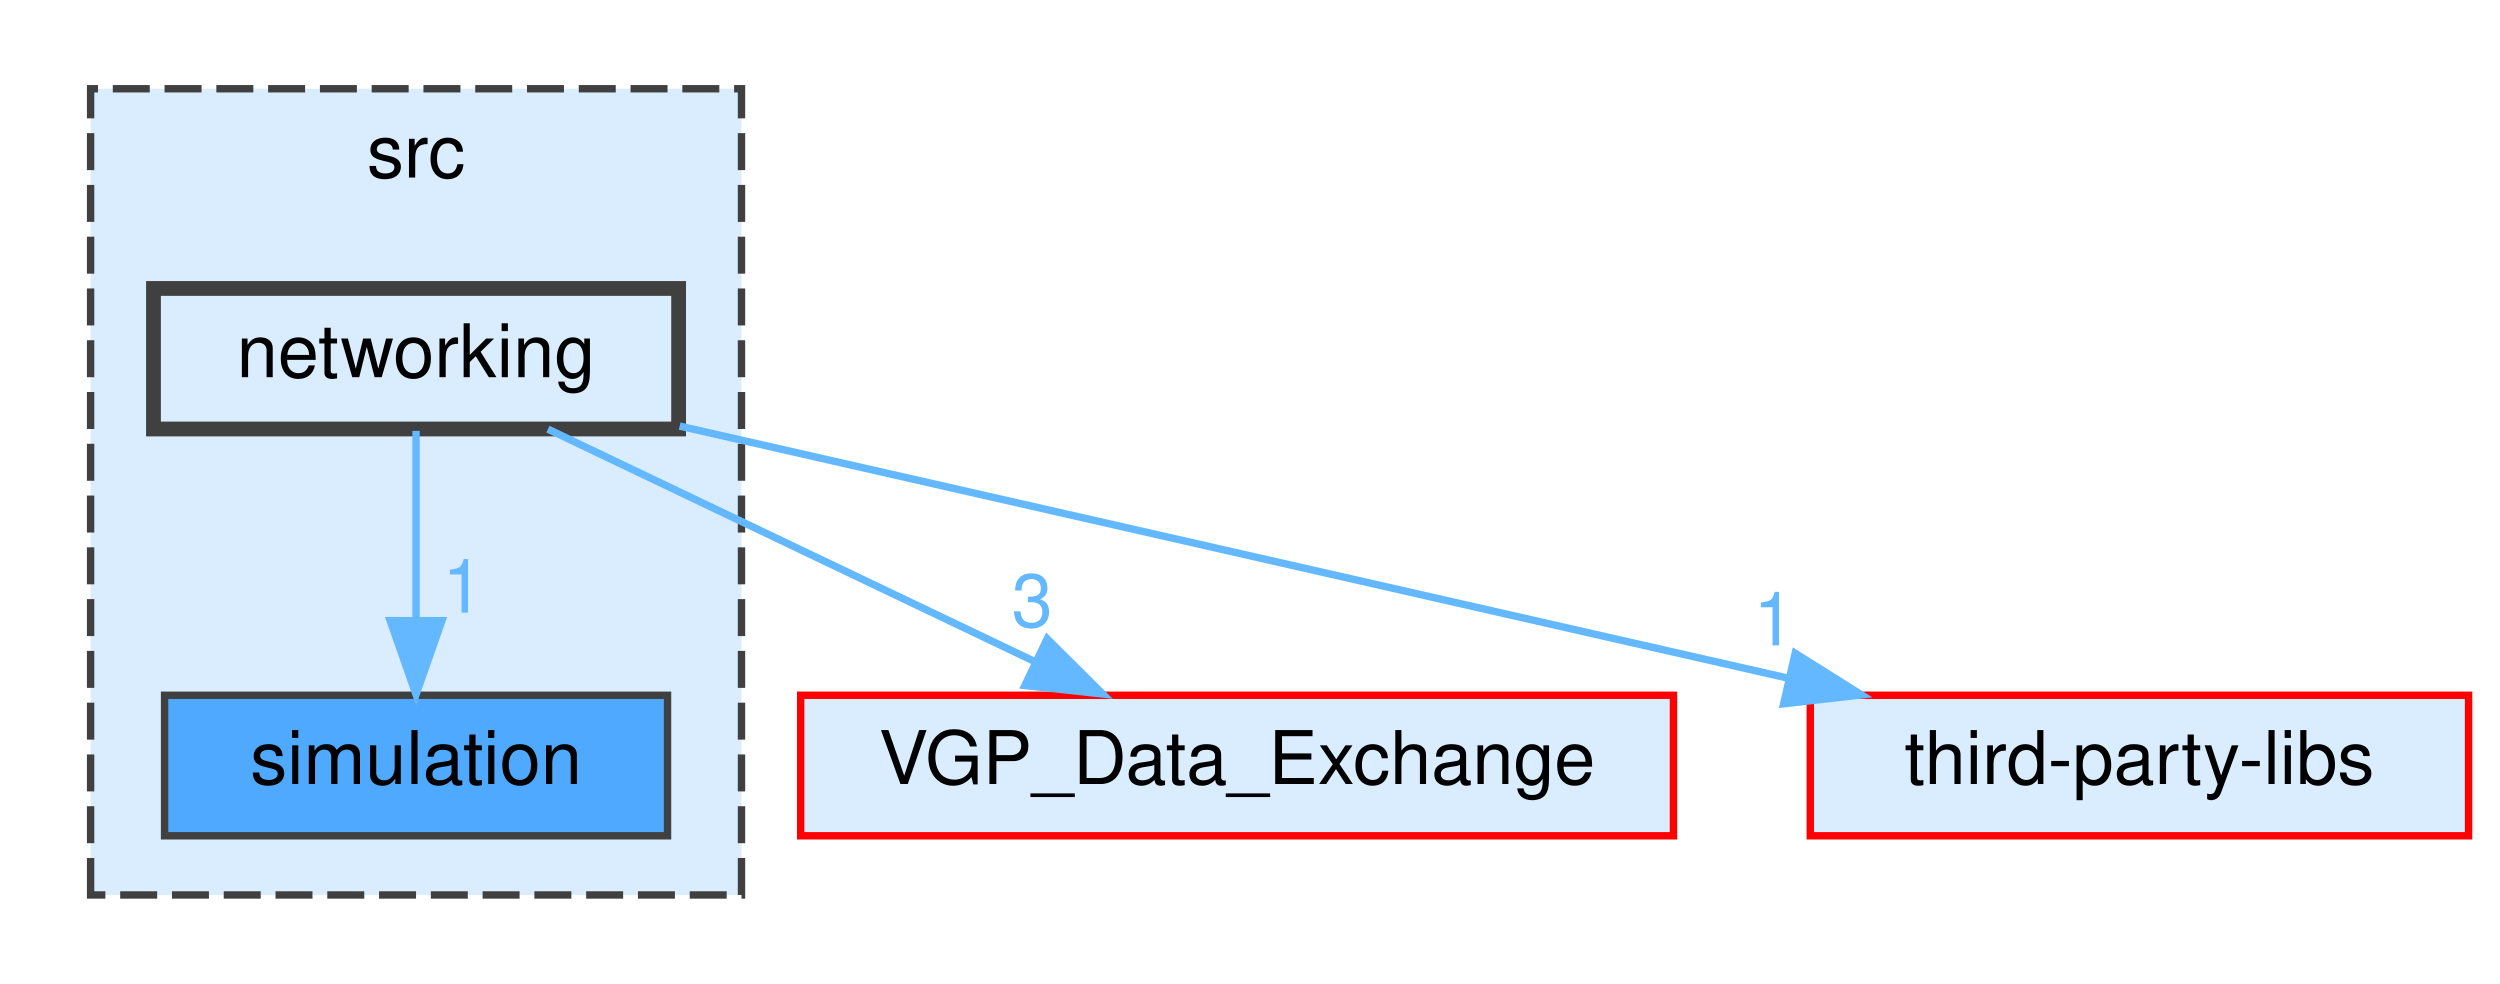
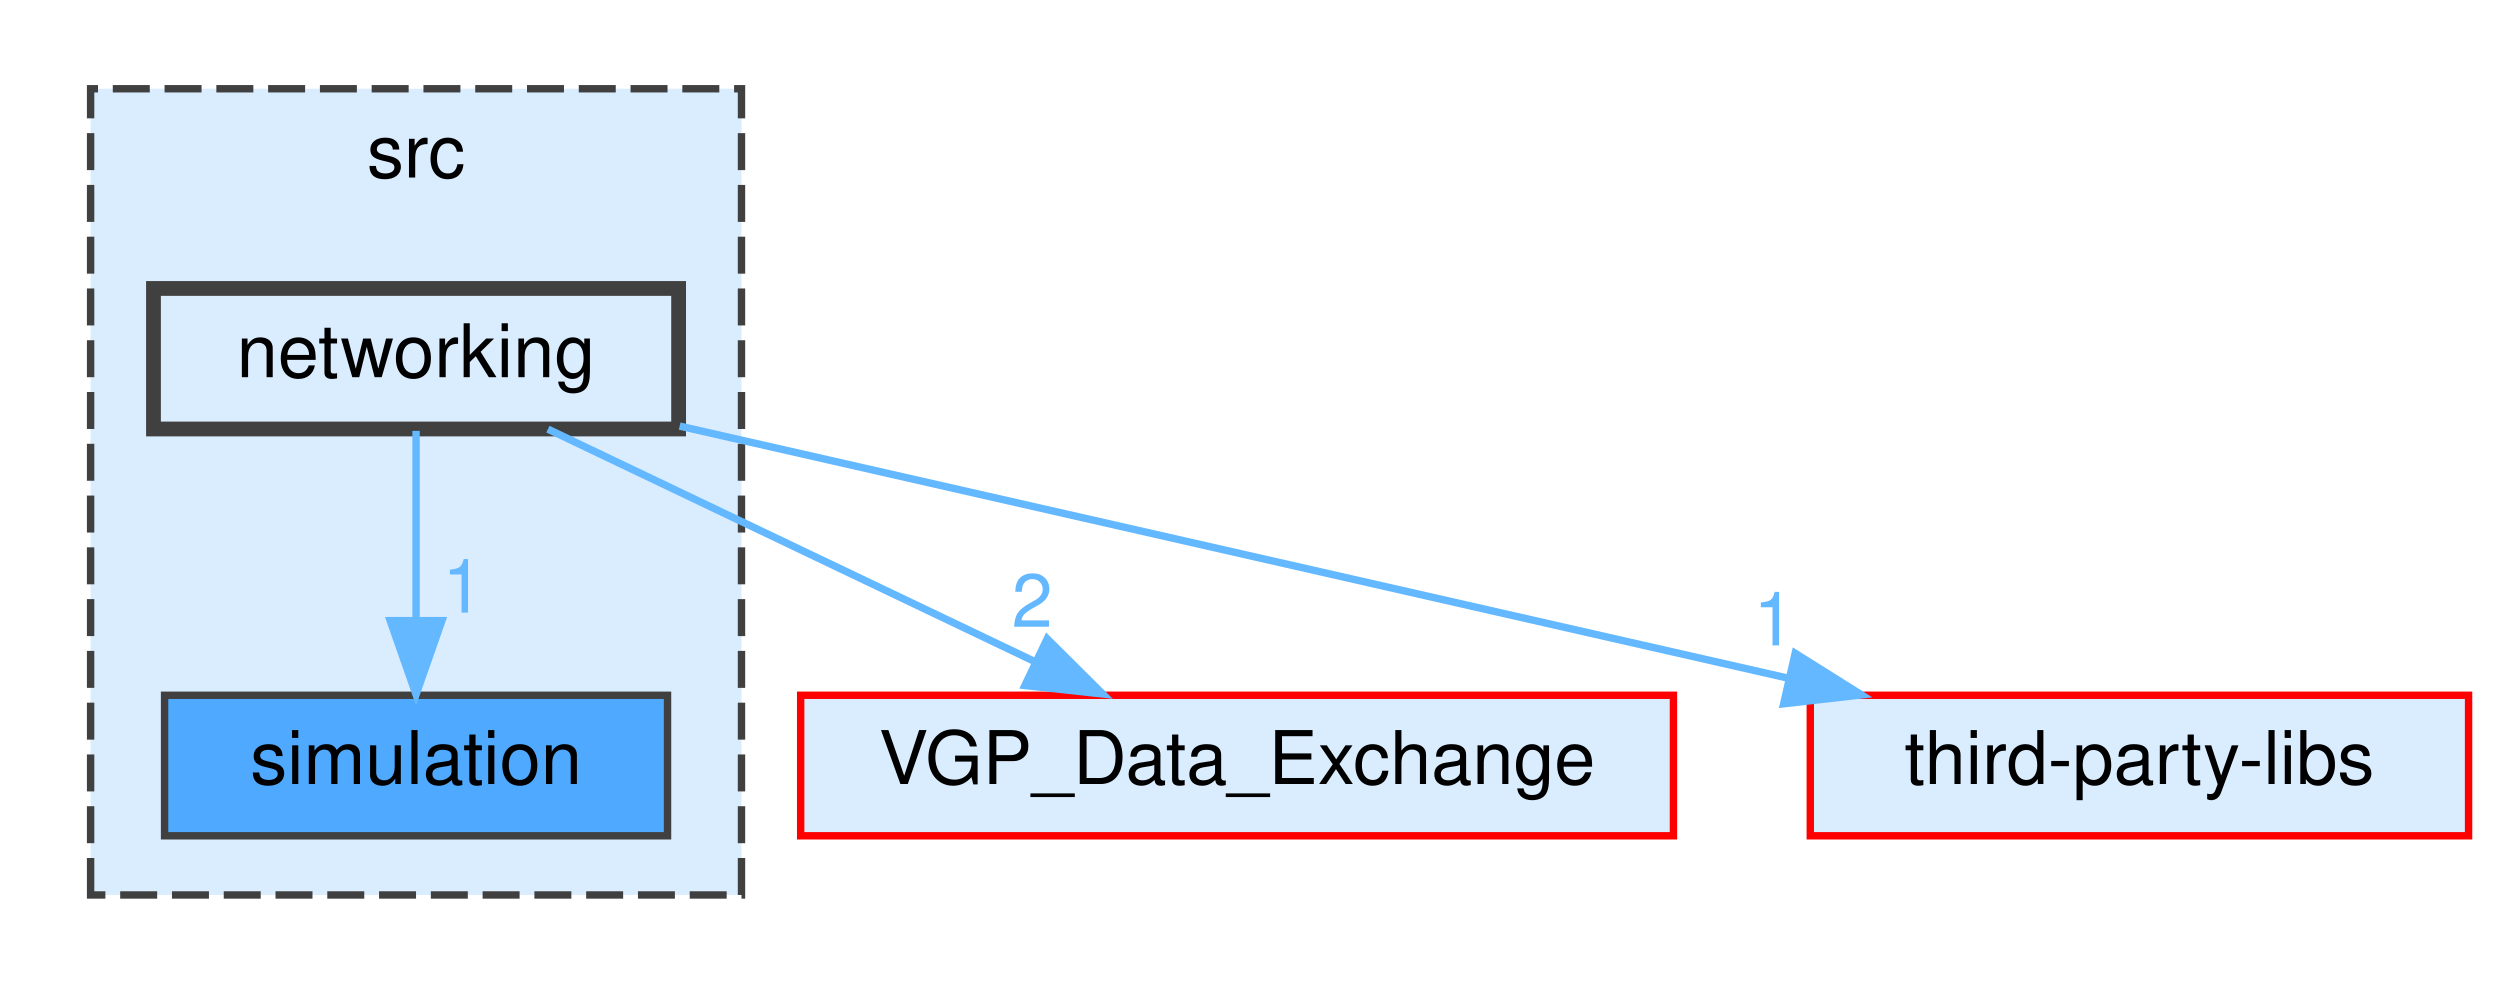
<svg xmlns="http://www.w3.org/2000/svg" xmlns:xlink="http://www.w3.org/1999/xlink" width="338pt" height="133pt" viewBox="0.00 0.00 337.50 133.00">
  <g id="graph0" class="graph" transform="scale(1 1) rotate(0) translate(4 129)">
    <g id="clust1" class="cluster">
      <g id="a_clust1">
        <a xlink:href="dir_68267d1309a1af8e8297ef4c3efbcdba.html" target="_top" xlink:title="src">
          <polygon fill="#daedff" stroke="#404040" stroke-dasharray="5,2" points="8,-8 8,-117 96,-117 96,-8 8,-8" />
          <text text-anchor="middle" x="52" y="-105" font-family="Helvetica,sans-Serif" font-size="10.00">src</text>
        </a>
      </g>
    </g>
    <g id="node1" class="node">
      <g id="a_node1">
        <a xlink:href="dir_d73d1ee04cc237a5854777ea99c55872.html" target="_top" xlink:title="simulation">
          <polygon fill="#4ea9ff" stroke="#404040" points="86,-35 18,-35 18,-16 86,-16 86,-35" />
          <text text-anchor="middle" x="52" y="-23" font-family="Helvetica,sans-Serif" font-size="10.00">simulation</text>
        </a>
      </g>
    </g>
    <g id="node2" class="node">
      <g id="a_node2">
        <a xlink:href="dir_9af23f777b01ec74654e941bf6573352.html" target="_top" xlink:title="networking">
          <polygon fill="#daedff" stroke="#404040" stroke-width="2" points="87.5,-90 16.5,-90 16.5,-71 87.5,-71 87.5,-90" />
          <text text-anchor="middle" x="52" y="-78" font-family="Helvetica,sans-Serif" font-size="10.00">networking</text>
        </a>
      </g>
    </g>
    <g id="edge2" class="edge">
      <g id="a_edge2">
        <a xlink:href="dir_000002_000004.html" target="_top">
          <path fill="none" stroke="#63b8ff" d="M52,-70.75C52,-63.8 52,-53.85 52,-45.13" />
          <polygon fill="#63b8ff" stroke="#63b8ff" points="55.5,-45.09 52,-35.09 48.5,-45.09 55.5,-45.09" />
        </a>
      </g>
      <g id="a_edge2-headlabel">
        <a xlink:href="dir_000002_000004.html" target="_top" xlink:title="1">
          <text text-anchor="middle" x="58.34" y="-46.18" font-family="Helvetica,sans-Serif" font-size="10.00" fill="#63b8ff">1</text>
        </a>
      </g>
    </g>
    <g id="node3" class="node">
      <g id="a_node3">
        <a xlink:href="dir_288dcfe0738221981ecb1210c37ec02c.html" target="_top" xlink:title="VGP_Data_Exchange">
          <polygon fill="#daedff" stroke="red" points="222,-35 104,-35 104,-16 222,-16 222,-35" />
          <text text-anchor="middle" x="163" y="-23" font-family="Helvetica,sans-Serif" font-size="10.00">VGP_Data_Exchange</text>
        </a>
      </g>
    </g>
    <g id="edge1" class="edge">
      <g id="a_edge1">
        <a xlink:href="dir_000002_000007.html" target="_top">
          <path fill="none" stroke="#63b8ff" d="M69.83,-70.98C87.61,-62.5 115.15,-49.35 135.68,-39.54" />
          <polygon fill="#63b8ff" stroke="#63b8ff" points="137.33,-42.64 144.84,-35.17 134.31,-36.32 137.33,-42.64" />
        </a>
      </g>
      <g id="a_edge1-headlabel">
-         <a xlink:href="dir_000002_000007.html" target="_top" xlink:title="3">
-           <text text-anchor="middle" x="135.3" y="-44.25" font-family="Helvetica,sans-Serif" font-size="10.00" fill="#63b8ff">3</text>
+         <a xlink:href="dir_000002_000007.html" target="_top" xlink:title="2">
+           <text text-anchor="middle" x="135.3" y="-44.25" font-family="Helvetica,sans-Serif" font-size="10.00" fill="#63b8ff">2</text>
        </a>
      </g>
    </g>
    <g id="node4" class="node">
      <g id="a_node4">
        <a xlink:href="dir_e546adb800d694418bf7df99bb29b898.html" target="_top" xlink:title="third-party-libs">
          <polygon fill="#daedff" stroke="red" points="329.5,-35 240.5,-35 240.5,-16 329.5,-16 329.5,-35" />
          <text text-anchor="middle" x="285" y="-23" font-family="Helvetica,sans-Serif" font-size="10.00">third-party-libs</text>
        </a>
      </g>
    </g>
    <g id="edge3" class="edge">
      <g id="a_edge3">
        <a xlink:href="dir_000002_000006.html" target="_top">
          <path fill="none" stroke="#63b8ff" d="M87.64,-71.39C127.73,-62.27 193.04,-47.42 237.45,-37.32" />
          <polygon fill="#63b8ff" stroke="#63b8ff" points="238.46,-40.68 247.43,-35.05 236.9,-33.85 238.46,-40.68" />
        </a>
      </g>
      <g id="a_edge3-headlabel">
        <a xlink:href="dir_000002_000006.html" target="_top" xlink:title="1">
          <text text-anchor="middle" x="235.58" y="-41.74" font-family="Helvetica,sans-Serif" font-size="10.00" fill="#63b8ff">1</text>
        </a>
      </g>
    </g>
  </g>
</svg>
